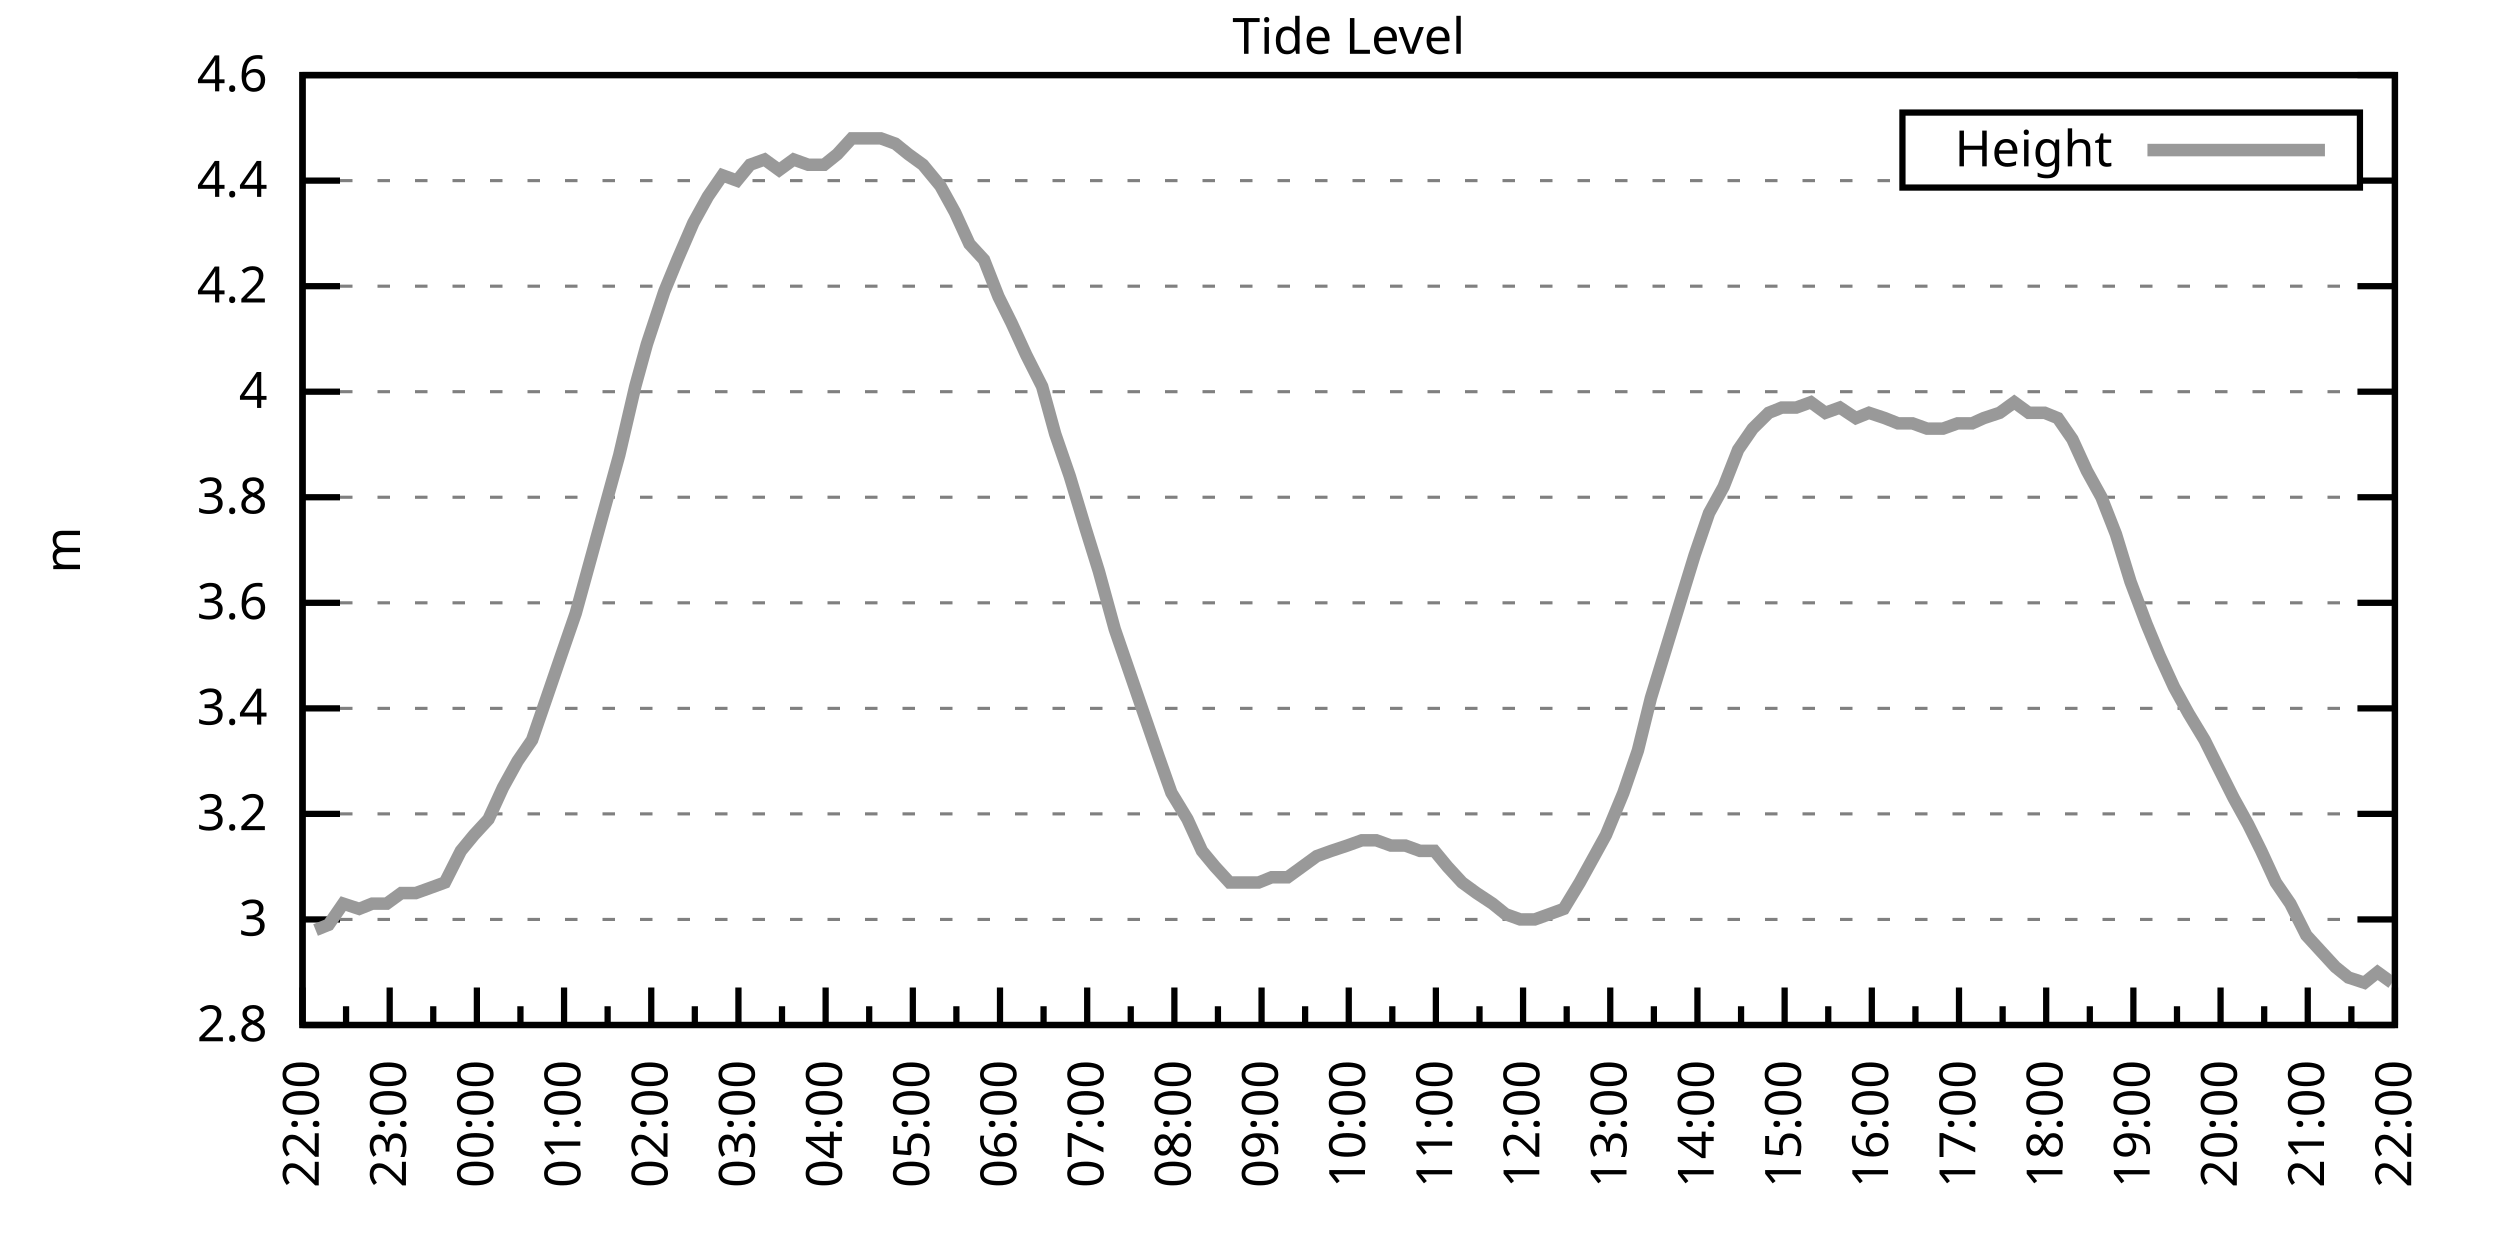
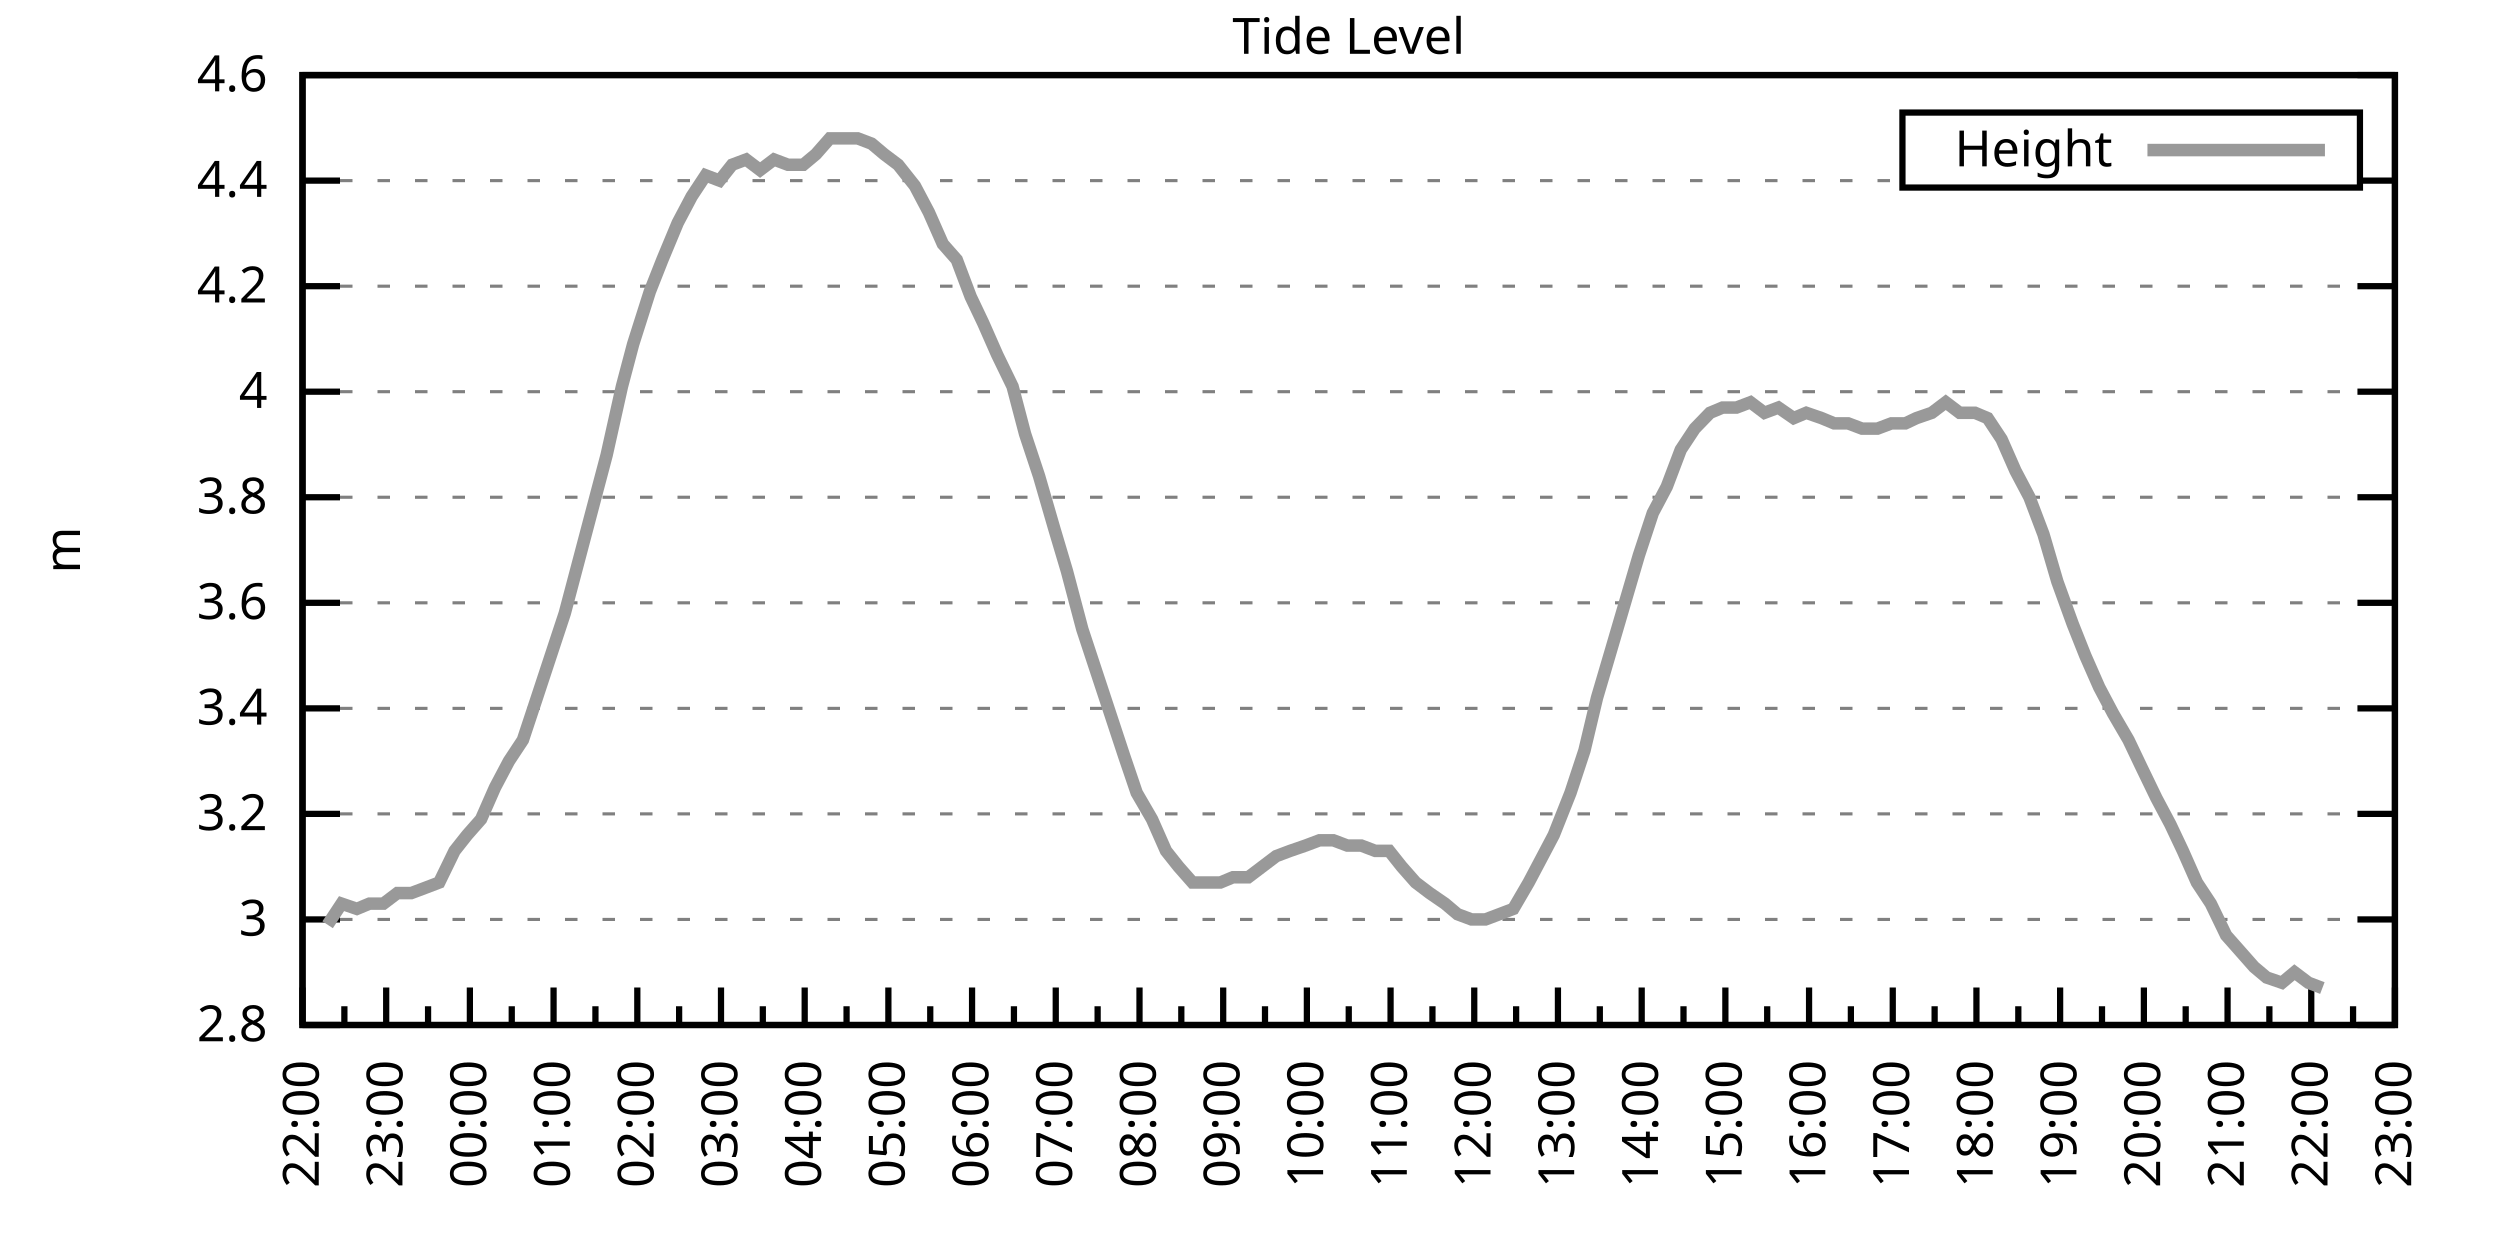
<svg xmlns="http://www.w3.org/2000/svg" xmlns:xlink="http://www.w3.org/1999/xlink" width="400" height="200" viewBox="0 0 400 200">
  <g id="gnuplot_canvas">
    <rect x="0" y="0" width="400" height="200" fill="none" />
    <defs>
      <circle id="gpDot" r="0.5" stroke-width="0.5" stroke="currentColor" />
      <path id="gpPt0" stroke-width="0.333" stroke="currentColor" d="M-1,0 h2 M0,-1 v2" />
      <path id="gpPt1" stroke-width="0.333" stroke="currentColor" d="M-1,-1 L1,1 M1,-1 L-1,1" />
      <path id="gpPt2" stroke-width="0.333" stroke="currentColor" d="M-1,0 L1,0 M0,-1 L0,1 M-1,-1 L1,1 M-1,1 L1,-1" />
      <rect id="gpPt3" stroke-width="0.333" stroke="currentColor" x="-1" y="-1" width="2" height="2" />
      <rect id="gpPt4" stroke-width="0.333" stroke="currentColor" fill="currentColor" x="-1" y="-1" width="2" height="2" />
      <circle id="gpPt5" stroke-width="0.333" stroke="currentColor" cx="0" cy="0" r="1" />
      <use xlink:href="#gpPt5" id="gpPt6" fill="currentColor" stroke="none" />
      <path id="gpPt7" stroke-width="0.333" stroke="currentColor" d="M0,-1.33 L-1.33,0.67 L1.33,0.67 z" />
      <use xlink:href="#gpPt7" id="gpPt8" fill="currentColor" stroke="none" />
      <use xlink:href="#gpPt7" id="gpPt9" stroke="currentColor" transform="rotate(180)" />
      <use xlink:href="#gpPt9" id="gpPt10" fill="currentColor" stroke="none" />
      <use xlink:href="#gpPt3" id="gpPt11" stroke="currentColor" transform="rotate(45)" />
      <use xlink:href="#gpPt11" id="gpPt12" fill="currentColor" stroke="none" />
      <path id="gpPt13" stroke-width="0.333" stroke="currentColor" d="M0,1.330 L1.265,0.411 L0.782,-1.067 L-0.782,-1.076 L-1.265,0.411 z" />
      <use xlink:href="#gpPt13" id="gpPt14" fill="currentColor" stroke="none" />
      <filter id="textbox" filterUnits="objectBoundingBox" x="0" y="0" height="1" width="1">
        <feFlood flood-color="white" flood-opacity="1" result="bgnd" />
        <feComposite in="SourceGraphic" in2="bgnd" operator="atop" />
      </filter>
      <filter id="greybox" filterUnits="objectBoundingBox" x="0" y="0" height="1" width="1">
        <feFlood flood-color="lightgrey" flood-opacity="1" result="grey" />
        <feComposite in="SourceGraphic" in2="grey" operator="atop" />
      </filter>
    </defs>
    <g fill="none" color="white" stroke="currentColor" stroke-width="1.00" stroke-linecap="butt" stroke-linejoin="miter">
</g>
    <g fill="none" color="black" stroke="currentColor" stroke-width="1.00" stroke-linecap="butt" stroke-linejoin="miter">
      <g stroke="none" shape-rendering="crispEdges">
        <polygon fill="rgb(255, 255, 255)" points="48.40,164.00 383.18,164.00 383.18,12.02 48.40,12.02 " />
      </g>
    </g>
    <g fill="none" color="black" stroke="currentColor" stroke-width="1.00" stroke-linecap="butt" stroke-linejoin="miter">
</g>
    <g fill="none" color="black" stroke="black" stroke-width="0.50" stroke-linecap="butt" stroke-linejoin="miter">
</g>
    <g fill="none" color="gray" stroke="currentColor" stroke-width="0.50" stroke-linecap="butt" stroke-linejoin="miter">
      <path stroke="gray" stroke-dasharray="2,4" class="gridline" d="M48.40,164.00 L383.19,164.00  " />
    </g>
    <g fill="none" color="gray" stroke="gray" stroke-width="1.00" stroke-linecap="butt" stroke-linejoin="miter">
</g>
    <g fill="none" color="black" stroke="currentColor" stroke-width="1.00" stroke-linecap="butt" stroke-linejoin="miter">
      <path stroke="black" d="M48.40,164.00 L54.40,164.00 M383.19,164.00 L377.19,164.00  " />
      <g transform="translate(42.80,166.60)" stroke="none" fill="black" font-family="Sans" font-size="8.00" text-anchor="end">
        <text>
          <tspan font-family="Sans"> 2.8</tspan>
        </text>
      </g>
    </g>
    <g fill="none" color="black" stroke="currentColor" stroke-width="1.00" stroke-linecap="butt" stroke-linejoin="miter">
</g>
    <g fill="none" color="black" stroke="black" stroke-width="0.50" stroke-linecap="butt" stroke-linejoin="miter">
</g>
    <g fill="none" color="gray" stroke="currentColor" stroke-width="0.50" stroke-linecap="butt" stroke-linejoin="miter">
      <path stroke="gray" stroke-dasharray="2,4" class="gridline" d="M48.40,147.11 L383.19,147.11  " />
    </g>
    <g fill="none" color="gray" stroke="gray" stroke-width="1.00" stroke-linecap="butt" stroke-linejoin="miter">
</g>
    <g fill="none" color="black" stroke="currentColor" stroke-width="1.00" stroke-linecap="butt" stroke-linejoin="miter">
      <path stroke="black" d="M48.40,147.11 L54.40,147.11 M383.19,147.11 L377.19,147.11  " />
      <g transform="translate(42.80,149.71)" stroke="none" fill="black" font-family="Sans" font-size="8.00" text-anchor="end">
        <text>
          <tspan font-family="Sans"> 3</tspan>
        </text>
      </g>
    </g>
    <g fill="none" color="black" stroke="currentColor" stroke-width="1.00" stroke-linecap="butt" stroke-linejoin="miter">
</g>
    <g fill="none" color="black" stroke="black" stroke-width="0.50" stroke-linecap="butt" stroke-linejoin="miter">
</g>
    <g fill="none" color="gray" stroke="currentColor" stroke-width="0.50" stroke-linecap="butt" stroke-linejoin="miter">
      <path stroke="gray" stroke-dasharray="2,4" class="gridline" d="M48.40,130.22 L383.19,130.22  " />
    </g>
    <g fill="none" color="gray" stroke="gray" stroke-width="1.00" stroke-linecap="butt" stroke-linejoin="miter">
</g>
    <g fill="none" color="black" stroke="currentColor" stroke-width="1.00" stroke-linecap="butt" stroke-linejoin="miter">
      <path stroke="black" d="M48.40,130.22 L54.40,130.22 M383.19,130.22 L377.19,130.22  " />
      <g transform="translate(42.80,132.82)" stroke="none" fill="black" font-family="Sans" font-size="8.00" text-anchor="end">
        <text>
          <tspan font-family="Sans"> 3.2</tspan>
        </text>
      </g>
    </g>
    <g fill="none" color="black" stroke="currentColor" stroke-width="1.00" stroke-linecap="butt" stroke-linejoin="miter">
</g>
    <g fill="none" color="black" stroke="black" stroke-width="0.50" stroke-linecap="butt" stroke-linejoin="miter">
</g>
    <g fill="none" color="gray" stroke="currentColor" stroke-width="0.50" stroke-linecap="butt" stroke-linejoin="miter">
      <path stroke="gray" stroke-dasharray="2,4" class="gridline" d="M48.40,113.34 L383.19,113.34  " />
    </g>
    <g fill="none" color="gray" stroke="gray" stroke-width="1.00" stroke-linecap="butt" stroke-linejoin="miter">
</g>
    <g fill="none" color="black" stroke="currentColor" stroke-width="1.00" stroke-linecap="butt" stroke-linejoin="miter">
      <path stroke="black" d="M48.40,113.34 L54.40,113.34 M383.19,113.34 L377.19,113.34  " />
      <g transform="translate(42.80,115.94)" stroke="none" fill="black" font-family="Sans" font-size="8.00" text-anchor="end">
        <text>
          <tspan font-family="Sans"> 3.4</tspan>
        </text>
      </g>
    </g>
    <g fill="none" color="black" stroke="currentColor" stroke-width="1.00" stroke-linecap="butt" stroke-linejoin="miter">
</g>
    <g fill="none" color="black" stroke="black" stroke-width="0.50" stroke-linecap="butt" stroke-linejoin="miter">
</g>
    <g fill="none" color="gray" stroke="currentColor" stroke-width="0.50" stroke-linecap="butt" stroke-linejoin="miter">
      <path stroke="gray" stroke-dasharray="2,4" class="gridline" d="M48.40,96.45 L383.19,96.45  " />
    </g>
    <g fill="none" color="gray" stroke="gray" stroke-width="1.00" stroke-linecap="butt" stroke-linejoin="miter">
</g>
    <g fill="none" color="black" stroke="currentColor" stroke-width="1.00" stroke-linecap="butt" stroke-linejoin="miter">
      <path stroke="black" d="M48.40,96.45 L54.40,96.45 M383.19,96.45 L377.19,96.45  " />
      <g transform="translate(42.80,99.05)" stroke="none" fill="black" font-family="Sans" font-size="8.00" text-anchor="end">
        <text>
          <tspan font-family="Sans"> 3.6</tspan>
        </text>
      </g>
    </g>
    <g fill="none" color="black" stroke="currentColor" stroke-width="1.00" stroke-linecap="butt" stroke-linejoin="miter">
</g>
    <g fill="none" color="black" stroke="black" stroke-width="0.50" stroke-linecap="butt" stroke-linejoin="miter">
</g>
    <g fill="none" color="gray" stroke="currentColor" stroke-width="0.50" stroke-linecap="butt" stroke-linejoin="miter">
      <path stroke="gray" stroke-dasharray="2,4" class="gridline" d="M48.40,79.56 L383.19,79.56  " />
    </g>
    <g fill="none" color="gray" stroke="gray" stroke-width="1.00" stroke-linecap="butt" stroke-linejoin="miter">
</g>
    <g fill="none" color="black" stroke="currentColor" stroke-width="1.00" stroke-linecap="butt" stroke-linejoin="miter">
      <path stroke="black" d="M48.40,79.56 L54.40,79.56 M383.19,79.56 L377.19,79.56  " />
      <g transform="translate(42.80,82.16)" stroke="none" fill="black" font-family="Sans" font-size="8.00" text-anchor="end">
        <text>
          <tspan font-family="Sans"> 3.8</tspan>
        </text>
      </g>
    </g>
    <g fill="none" color="black" stroke="currentColor" stroke-width="1.00" stroke-linecap="butt" stroke-linejoin="miter">
</g>
    <g fill="none" color="black" stroke="black" stroke-width="0.50" stroke-linecap="butt" stroke-linejoin="miter">
</g>
    <g fill="none" color="gray" stroke="currentColor" stroke-width="0.50" stroke-linecap="butt" stroke-linejoin="miter">
      <path stroke="gray" stroke-dasharray="2,4" class="gridline" d="M48.40,62.67 L383.19,62.67  " />
    </g>
    <g fill="none" color="gray" stroke="gray" stroke-width="1.00" stroke-linecap="butt" stroke-linejoin="miter">
</g>
    <g fill="none" color="black" stroke="currentColor" stroke-width="1.00" stroke-linecap="butt" stroke-linejoin="miter">
      <path stroke="black" d="M48.40,62.67 L54.40,62.67 M383.19,62.67 L377.19,62.67  " />
      <g transform="translate(42.80,65.27)" stroke="none" fill="black" font-family="Sans" font-size="8.00" text-anchor="end">
        <text>
          <tspan font-family="Sans"> 4</tspan>
        </text>
      </g>
    </g>
    <g fill="none" color="black" stroke="currentColor" stroke-width="1.00" stroke-linecap="butt" stroke-linejoin="miter">
</g>
    <g fill="none" color="black" stroke="black" stroke-width="0.50" stroke-linecap="butt" stroke-linejoin="miter">
</g>
    <g fill="none" color="gray" stroke="currentColor" stroke-width="0.50" stroke-linecap="butt" stroke-linejoin="miter">
      <path stroke="gray" stroke-dasharray="2,4" class="gridline" d="M48.40,45.79 L383.19,45.79  " />
    </g>
    <g fill="none" color="gray" stroke="gray" stroke-width="1.00" stroke-linecap="butt" stroke-linejoin="miter">
</g>
    <g fill="none" color="black" stroke="currentColor" stroke-width="1.00" stroke-linecap="butt" stroke-linejoin="miter">
      <path stroke="black" d="M48.40,45.79 L54.40,45.79 M383.19,45.79 L377.19,45.79  " />
      <g transform="translate(42.80,48.39)" stroke="none" fill="black" font-family="Sans" font-size="8.00" text-anchor="end">
        <text>
          <tspan font-family="Sans"> 4.2</tspan>
        </text>
      </g>
    </g>
    <g fill="none" color="black" stroke="currentColor" stroke-width="1.00" stroke-linecap="butt" stroke-linejoin="miter">
</g>
    <g fill="none" color="black" stroke="black" stroke-width="0.50" stroke-linecap="butt" stroke-linejoin="miter">
</g>
    <g fill="none" color="gray" stroke="currentColor" stroke-width="0.50" stroke-linecap="butt" stroke-linejoin="miter">
      <path stroke="gray" stroke-dasharray="2,4" class="gridline" d="M48.40,28.90 L304.39,28.90 M377.59,28.90 L383.19,28.90  " />
    </g>
    <g fill="none" color="gray" stroke="gray" stroke-width="1.00" stroke-linecap="butt" stroke-linejoin="miter">
</g>
    <g fill="none" color="black" stroke="currentColor" stroke-width="1.00" stroke-linecap="butt" stroke-linejoin="miter">
      <path stroke="black" d="M48.40,28.90 L54.40,28.90 M383.19,28.90 L377.19,28.90  " />
      <g transform="translate(42.80,31.50)" stroke="none" fill="black" font-family="Sans" font-size="8.00" text-anchor="end">
        <text>
          <tspan font-family="Sans"> 4.4</tspan>
        </text>
      </g>
    </g>
    <g fill="none" color="black" stroke="currentColor" stroke-width="1.00" stroke-linecap="butt" stroke-linejoin="miter">
</g>
    <g fill="none" color="black" stroke="black" stroke-width="0.50" stroke-linecap="butt" stroke-linejoin="miter">
</g>
    <g fill="none" color="gray" stroke="currentColor" stroke-width="0.50" stroke-linecap="butt" stroke-linejoin="miter">
      <path stroke="gray" stroke-dasharray="2,4" class="gridline" d="M48.40,12.01 L383.19,12.01  " />
    </g>
    <g fill="none" color="gray" stroke="gray" stroke-width="1.00" stroke-linecap="butt" stroke-linejoin="miter">
</g>
    <g fill="none" color="black" stroke="currentColor" stroke-width="1.00" stroke-linecap="butt" stroke-linejoin="miter">
      <path stroke="black" d="M48.40,12.01 L54.40,12.01 M383.19,12.01 L377.19,12.01  " />
      <g transform="translate(42.80,14.61)" stroke="none" fill="black" font-family="Sans" font-size="8.00" text-anchor="end">
        <text>
          <tspan font-family="Sans"> 4.6</tspan>
        </text>
      </g>
    </g>
    <g fill="none" color="black" stroke="currentColor" stroke-width="1.00" stroke-linecap="butt" stroke-linejoin="miter">
      <path stroke="black" d="M48.40,164.00 L48.40,158.00  " />
      <g transform="translate(51.00,169.60) rotate(270)" stroke="none" fill="black" font-family="Sans" font-size="8.00" text-anchor="end">
        <text>
          <tspan font-family="Sans">22:00</tspan>
        </text>
      </g>
    </g>
    <g fill="none" color="black" stroke="currentColor" stroke-width="1.00" stroke-linecap="butt" stroke-linejoin="miter">
-       <path stroke="black" d="M55.37,164.00 L55.37,161.00 M62.35,164.00 L62.35,158.00  " />
-       <g transform="translate(64.95,169.60) rotate(270)" stroke="none" fill="black" font-family="Sans" font-size="8.00" text-anchor="end">
+       <path stroke="black" d="M55.10,164.00 L55.10,161.00 M61.79,164.00 L61.79,158.00  " />
+       <g transform="translate(64.39,169.60) rotate(270)" stroke="none" fill="black" font-family="Sans" font-size="8.00" text-anchor="end">
        <text>
          <tspan font-family="Sans">23:00</tspan>
        </text>
      </g>
    </g>
    <g fill="none" color="black" stroke="currentColor" stroke-width="1.00" stroke-linecap="butt" stroke-linejoin="miter">
-       <path stroke="black" d="M69.32,164.00 L69.32,161.00 M76.30,164.00 L76.30,158.00  " />
-       <g transform="translate(78.90,169.60) rotate(270)" stroke="none" fill="black" font-family="Sans" font-size="8.00" text-anchor="end">
+       <path stroke="black" d="M68.49,164.00 L68.49,161.00 M75.18,164.00 L75.18,158.00  " />
+       <g transform="translate(77.78,169.60) rotate(270)" stroke="none" fill="black" font-family="Sans" font-size="8.00" text-anchor="end">
        <text>
          <tspan font-family="Sans">00:00</tspan>
        </text>
      </g>
    </g>
    <g fill="none" color="black" stroke="currentColor" stroke-width="1.00" stroke-linecap="butt" stroke-linejoin="miter">
-       <path stroke="black" d="M83.27,164.00 L83.27,161.00 M90.25,164.00 L90.25,158.00  " />
-       <g transform="translate(92.85,169.60) rotate(270)" stroke="none" fill="black" font-family="Sans" font-size="8.00" text-anchor="end">
+       <path stroke="black" d="M81.88,164.00 L81.88,161.00 M88.57,164.00 L88.57,158.00  " />
+       <g transform="translate(91.17,169.60) rotate(270)" stroke="none" fill="black" font-family="Sans" font-size="8.00" text-anchor="end">
        <text>
          <tspan font-family="Sans">01:00</tspan>
        </text>
      </g>
    </g>
    <g fill="none" color="black" stroke="currentColor" stroke-width="1.00" stroke-linecap="butt" stroke-linejoin="miter">
-       <path stroke="black" d="M97.22,164.00 L97.22,161.00 M104.20,164.00 L104.20,158.00  " />
-       <g transform="translate(106.80,169.60) rotate(270)" stroke="none" fill="black" font-family="Sans" font-size="8.00" text-anchor="end">
+       <path stroke="black" d="M95.27,164.00 L95.27,161.00 M101.97,164.00 L101.97,158.00  " />
+       <g transform="translate(104.57,169.60) rotate(270)" stroke="none" fill="black" font-family="Sans" font-size="8.00" text-anchor="end">
        <text>
          <tspan font-family="Sans">02:00</tspan>
        </text>
      </g>
    </g>
    <g fill="none" color="black" stroke="currentColor" stroke-width="1.00" stroke-linecap="butt" stroke-linejoin="miter">
-       <path stroke="black" d="M111.17,164.00 L111.17,161.00 M118.15,164.00 L118.15,158.00  " />
-       <g transform="translate(120.75,169.60) rotate(270)" stroke="none" fill="black" font-family="Sans" font-size="8.00" text-anchor="end">
+       <path stroke="black" d="M108.66,164.00 L108.66,161.00 M115.36,164.00 L115.36,158.00  " />
+       <g transform="translate(117.96,169.60) rotate(270)" stroke="none" fill="black" font-family="Sans" font-size="8.00" text-anchor="end">
        <text>
          <tspan font-family="Sans">03:00</tspan>
        </text>
      </g>
    </g>
    <g fill="none" color="black" stroke="currentColor" stroke-width="1.00" stroke-linecap="butt" stroke-linejoin="miter">
-       <path stroke="black" d="M125.12,164.00 L125.12,161.00 M132.10,164.00 L132.10,158.00  " />
-       <g transform="translate(134.70,169.60) rotate(270)" stroke="none" fill="black" font-family="Sans" font-size="8.00" text-anchor="end">
+       <path stroke="black" d="M122.05,164.00 L122.05,161.00 M128.75,164.00 L128.75,158.00  " />
+       <g transform="translate(131.35,169.60) rotate(270)" stroke="none" fill="black" font-family="Sans" font-size="8.00" text-anchor="end">
        <text>
          <tspan font-family="Sans">04:00</tspan>
        </text>
      </g>
    </g>
    <g fill="none" color="black" stroke="currentColor" stroke-width="1.00" stroke-linecap="butt" stroke-linejoin="miter">
-       <path stroke="black" d="M139.07,164.00 L139.07,161.00 M146.05,164.00 L146.05,158.00  " />
-       <g transform="translate(148.65,169.60) rotate(270)" stroke="none" fill="black" font-family="Sans" font-size="8.00" text-anchor="end">
+       <path stroke="black" d="M135.45,164.00 L135.45,161.00 M142.14,164.00 L142.14,158.00  " />
+       <g transform="translate(144.74,169.60) rotate(270)" stroke="none" fill="black" font-family="Sans" font-size="8.00" text-anchor="end">
        <text>
          <tspan font-family="Sans">05:00</tspan>
        </text>
      </g>
    </g>
    <g fill="none" color="black" stroke="currentColor" stroke-width="1.00" stroke-linecap="butt" stroke-linejoin="miter">
-       <path stroke="black" d="M153.02,164.00 L153.02,161.00 M160.00,164.00 L160.00,158.00  " />
-       <g transform="translate(162.60,169.60) rotate(270)" stroke="none" fill="black" font-family="Sans" font-size="8.00" text-anchor="end">
+       <path stroke="black" d="M148.84,164.00 L148.84,161.00 M155.53,164.00 L155.53,158.00  " />
+       <g transform="translate(158.13,169.60) rotate(270)" stroke="none" fill="black" font-family="Sans" font-size="8.00" text-anchor="end">
        <text>
          <tspan font-family="Sans">06:00</tspan>
        </text>
      </g>
    </g>
    <g fill="none" color="black" stroke="currentColor" stroke-width="1.00" stroke-linecap="butt" stroke-linejoin="miter">
-       <path stroke="black" d="M166.97,164.00 L166.97,161.00 M173.95,164.00 L173.95,158.00  " />
-       <g transform="translate(176.55,169.60) rotate(270)" stroke="none" fill="black" font-family="Sans" font-size="8.00" text-anchor="end">
+       <path stroke="black" d="M162.23,164.00 L162.23,161.00 M168.92,164.00 L168.92,158.00  " />
+       <g transform="translate(171.52,169.60) rotate(270)" stroke="none" fill="black" font-family="Sans" font-size="8.00" text-anchor="end">
        <text>
          <tspan font-family="Sans">07:00</tspan>
        </text>
      </g>
    </g>
    <g fill="none" color="black" stroke="currentColor" stroke-width="1.00" stroke-linecap="butt" stroke-linejoin="miter">
-       <path stroke="black" d="M180.92,164.00 L180.92,161.00 M187.90,164.00 L187.90,158.00  " />
-       <g transform="translate(190.50,169.60) rotate(270)" stroke="none" fill="black" font-family="Sans" font-size="8.00" text-anchor="end">
+       <path stroke="black" d="M175.62,164.00 L175.62,161.00 M182.32,164.00 L182.32,158.00  " />
+       <g transform="translate(184.92,169.60) rotate(270)" stroke="none" fill="black" font-family="Sans" font-size="8.00" text-anchor="end">
        <text>
          <tspan font-family="Sans">08:00</tspan>
        </text>
      </g>
    </g>
    <g fill="none" color="black" stroke="currentColor" stroke-width="1.00" stroke-linecap="butt" stroke-linejoin="miter">
-       <path stroke="black" d="M194.87,164.00 L194.87,161.00 M201.85,164.00 L201.85,158.00  " />
-       <g transform="translate(204.45,169.60) rotate(270)" stroke="none" fill="black" font-family="Sans" font-size="8.00" text-anchor="end">
+       <path stroke="black" d="M189.01,164.00 L189.01,161.00 M195.71,164.00 L195.71,158.00  " />
+       <g transform="translate(198.31,169.60) rotate(270)" stroke="none" fill="black" font-family="Sans" font-size="8.00" text-anchor="end">
        <text>
          <tspan font-family="Sans">09:00</tspan>
        </text>
      </g>
    </g>
    <g fill="none" color="black" stroke="currentColor" stroke-width="1.00" stroke-linecap="butt" stroke-linejoin="miter">
-       <path stroke="black" d="M208.82,164.00 L208.82,161.00 M215.80,164.00 L215.80,158.00  " />
-       <g transform="translate(218.40,169.60) rotate(270)" stroke="none" fill="black" font-family="Sans" font-size="8.00" text-anchor="end">
+       <path stroke="black" d="M202.40,164.00 L202.40,161.00 M209.10,164.00 L209.10,158.00  " />
+       <g transform="translate(211.70,169.60) rotate(270)" stroke="none" fill="black" font-family="Sans" font-size="8.00" text-anchor="end">
        <text>
          <tspan font-family="Sans">10:00</tspan>
        </text>
      </g>
    </g>
    <g fill="none" color="black" stroke="currentColor" stroke-width="1.00" stroke-linecap="butt" stroke-linejoin="miter">
-       <path stroke="black" d="M222.77,164.00 L222.77,161.00 M229.74,164.00 L229.74,158.00  " />
-       <g transform="translate(232.34,169.60) rotate(270)" stroke="none" fill="black" font-family="Sans" font-size="8.00" text-anchor="end">
+       <path stroke="black" d="M215.80,164.00 L215.80,161.00 M222.49,164.00 L222.49,158.00  " />
+       <g transform="translate(225.09,169.60) rotate(270)" stroke="none" fill="black" font-family="Sans" font-size="8.00" text-anchor="end">
        <text>
          <tspan font-family="Sans">11:00</tspan>
        </text>
      </g>
    </g>
    <g fill="none" color="black" stroke="currentColor" stroke-width="1.00" stroke-linecap="butt" stroke-linejoin="miter">
-       <path stroke="black" d="M236.72,164.00 L236.72,161.00 M243.69,164.00 L243.69,158.00  " />
-       <g transform="translate(246.29,169.60) rotate(270)" stroke="none" fill="black" font-family="Sans" font-size="8.00" text-anchor="end">
+       <path stroke="black" d="M229.19,164.00 L229.19,161.00 M235.88,164.00 L235.88,158.00  " />
+       <g transform="translate(238.48,169.60) rotate(270)" stroke="none" fill="black" font-family="Sans" font-size="8.00" text-anchor="end">
        <text>
          <tspan font-family="Sans">12:00</tspan>
        </text>
      </g>
    </g>
    <g fill="none" color="black" stroke="currentColor" stroke-width="1.00" stroke-linecap="butt" stroke-linejoin="miter">
-       <path stroke="black" d="M250.67,164.00 L250.67,161.00 M257.64,164.00 L257.64,158.00  " />
-       <g transform="translate(260.24,169.60) rotate(270)" stroke="none" fill="black" font-family="Sans" font-size="8.00" text-anchor="end">
+       <path stroke="black" d="M242.58,164.00 L242.58,161.00 M249.27,164.00 L249.27,158.00  " />
+       <g transform="translate(251.87,169.60) rotate(270)" stroke="none" fill="black" font-family="Sans" font-size="8.00" text-anchor="end">
        <text>
          <tspan font-family="Sans">13:00</tspan>
        </text>
      </g>
    </g>
    <g fill="none" color="black" stroke="currentColor" stroke-width="1.00" stroke-linecap="butt" stroke-linejoin="miter">
-       <path stroke="black" d="M264.62,164.00 L264.62,161.00 M271.59,164.00 L271.59,158.00  " />
-       <g transform="translate(274.19,169.60) rotate(270)" stroke="none" fill="black" font-family="Sans" font-size="8.00" text-anchor="end">
+       <path stroke="black" d="M255.97,164.00 L255.97,161.00 M262.67,164.00 L262.67,158.00  " />
+       <g transform="translate(265.27,169.60) rotate(270)" stroke="none" fill="black" font-family="Sans" font-size="8.00" text-anchor="end">
        <text>
          <tspan font-family="Sans">14:00</tspan>
        </text>
      </g>
    </g>
    <g fill="none" color="black" stroke="currentColor" stroke-width="1.00" stroke-linecap="butt" stroke-linejoin="miter">
-       <path stroke="black" d="M278.57,164.00 L278.57,161.00 M285.54,164.00 L285.54,158.00  " />
-       <g transform="translate(288.14,169.60) rotate(270)" stroke="none" fill="black" font-family="Sans" font-size="8.00" text-anchor="end">
+       <path stroke="black" d="M269.36,164.00 L269.36,161.00 M276.06,164.00 L276.06,158.00  " />
+       <g transform="translate(278.66,169.60) rotate(270)" stroke="none" fill="black" font-family="Sans" font-size="8.00" text-anchor="end">
        <text>
          <tspan font-family="Sans">15:00</tspan>
        </text>
      </g>
    </g>
    <g fill="none" color="black" stroke="currentColor" stroke-width="1.00" stroke-linecap="butt" stroke-linejoin="miter">
-       <path stroke="black" d="M292.52,164.00 L292.52,161.00 M299.49,164.00 L299.49,158.00  " />
-       <g transform="translate(302.09,169.60) rotate(270)" stroke="none" fill="black" font-family="Sans" font-size="8.00" text-anchor="end">
+       <path stroke="black" d="M282.75,164.00 L282.75,161.00 M289.45,164.00 L289.45,158.00  " />
+       <g transform="translate(292.05,169.60) rotate(270)" stroke="none" fill="black" font-family="Sans" font-size="8.00" text-anchor="end">
        <text>
          <tspan font-family="Sans">16:00</tspan>
        </text>
      </g>
    </g>
    <g fill="none" color="black" stroke="currentColor" stroke-width="1.00" stroke-linecap="butt" stroke-linejoin="miter">
-       <path stroke="black" d="M306.47,164.00 L306.47,161.00 M313.44,164.00 L313.44,158.00  " />
-       <g transform="translate(316.04,169.60) rotate(270)" stroke="none" fill="black" font-family="Sans" font-size="8.00" text-anchor="end">
+       <path stroke="black" d="M296.14,164.00 L296.14,161.00 M302.84,164.00 L302.84,158.00  " />
+       <g transform="translate(305.44,169.60) rotate(270)" stroke="none" fill="black" font-family="Sans" font-size="8.00" text-anchor="end">
        <text>
          <tspan font-family="Sans">17:00</tspan>
        </text>
      </g>
    </g>
    <g fill="none" color="black" stroke="currentColor" stroke-width="1.00" stroke-linecap="butt" stroke-linejoin="miter">
-       <path stroke="black" d="M320.42,164.00 L320.42,161.00 M327.39,164.00 L327.39,158.00  " />
-       <g transform="translate(329.99,169.60) rotate(270)" stroke="none" fill="black" font-family="Sans" font-size="8.00" text-anchor="end">
+       <path stroke="black" d="M309.54,164.00 L309.54,161.00 M316.23,164.00 L316.23,158.00  " />
+       <g transform="translate(318.83,169.60) rotate(270)" stroke="none" fill="black" font-family="Sans" font-size="8.00" text-anchor="end">
        <text>
          <tspan font-family="Sans">18:00</tspan>
        </text>
      </g>
    </g>
    <g fill="none" color="black" stroke="currentColor" stroke-width="1.00" stroke-linecap="butt" stroke-linejoin="miter">
-       <path stroke="black" d="M334.37,164.00 L334.37,161.00 M341.34,164.00 L341.34,158.00  " />
-       <g transform="translate(343.94,169.60) rotate(270)" stroke="none" fill="black" font-family="Sans" font-size="8.00" text-anchor="end">
+       <path stroke="black" d="M322.93,164.00 L322.93,161.00 M329.62,164.00 L329.62,158.00  " />
+       <g transform="translate(332.22,169.60) rotate(270)" stroke="none" fill="black" font-family="Sans" font-size="8.00" text-anchor="end">
        <text>
          <tspan font-family="Sans">19:00</tspan>
        </text>
      </g>
    </g>
    <g fill="none" color="black" stroke="currentColor" stroke-width="1.00" stroke-linecap="butt" stroke-linejoin="miter">
-       <path stroke="black" d="M348.32,164.00 L348.32,161.00 M355.29,164.00 L355.29,158.00  " />
-       <g transform="translate(357.89,169.60) rotate(270)" stroke="none" fill="black" font-family="Sans" font-size="8.00" text-anchor="end">
+       <path stroke="black" d="M336.32,164.00 L336.32,161.00 M343.02,164.00 L343.02,158.00  " />
+       <g transform="translate(345.62,169.60) rotate(270)" stroke="none" fill="black" font-family="Sans" font-size="8.00" text-anchor="end">
        <text>
          <tspan font-family="Sans">20:00</tspan>
        </text>
      </g>
    </g>
    <g fill="none" color="black" stroke="currentColor" stroke-width="1.00" stroke-linecap="butt" stroke-linejoin="miter">
-       <path stroke="black" d="M362.27,164.00 L362.27,161.00 M369.24,164.00 L369.24,158.00  " />
-       <g transform="translate(371.84,169.60) rotate(270)" stroke="none" fill="black" font-family="Sans" font-size="8.00" text-anchor="end">
+       <path stroke="black" d="M349.71,164.00 L349.71,161.00 M356.41,164.00 L356.41,158.00  " />
+       <g transform="translate(359.01,169.60) rotate(270)" stroke="none" fill="black" font-family="Sans" font-size="8.00" text-anchor="end">
        <text>
          <tspan font-family="Sans">21:00</tspan>
        </text>
      </g>
    </g>
    <g fill="none" color="black" stroke="currentColor" stroke-width="1.00" stroke-linecap="butt" stroke-linejoin="miter">
-       <path stroke="black" d="M376.22,164.00 L376.22,161.00 M383.19,164.00 L383.19,158.00  " />
+       <path stroke="black" d="M363.10,164.00 L363.10,161.00 M369.80,164.00 L369.80,158.00  " />
+       <g transform="translate(372.40,169.60) rotate(270)" stroke="none" fill="black" font-family="Sans" font-size="8.00" text-anchor="end">
+         <text>
+           <tspan font-family="Sans">22:00</tspan>
+         </text>
+       </g>
+     </g>
+     <g fill="none" color="black" stroke="currentColor" stroke-width="1.00" stroke-linecap="butt" stroke-linejoin="miter">
+       <path stroke="black" d="M376.49,164.00 L376.49,161.00 M383.19,164.00 L383.19,158.00  " />
      <g transform="translate(385.79,169.60) rotate(270)" stroke="none" fill="black" font-family="Sans" font-size="8.00" text-anchor="end">
        <text>
-           <tspan font-family="Sans">22:00</tspan>
+           <tspan font-family="Sans">23:00</tspan>
        </text>
      </g>
    </g>
    <g fill="none" color="black" stroke="currentColor" stroke-width="1.00" stroke-linecap="butt" stroke-linejoin="miter">
</g>
    <g fill="none" color="black" stroke="currentColor" stroke-width="1.00" stroke-linecap="butt" stroke-linejoin="miter">
      <path stroke="black" d="M48.40,12.01 L48.40,164.00 L383.19,164.00 L383.19,12.01 L48.40,12.01 Z  " />
    </g>
    <g fill="none" color="black" stroke="currentColor" stroke-width="1.00" stroke-linecap="butt" stroke-linejoin="miter">
      <g transform="translate(12.80,88.01) rotate(270)" stroke="none" fill="black" font-family="Sans" font-size="8.00" text-anchor="middle">
        <text>
          <tspan font-family="Sans">m</tspan>
        </text>
      </g>
    </g>
    <g fill="none" color="black" stroke="currentColor" stroke-width="1.00" stroke-linecap="butt" stroke-linejoin="miter">
</g>
    <g fill="none" color="black" stroke="currentColor" stroke-width="1.00" stroke-linecap="butt" stroke-linejoin="miter">
      <path stroke="black" d="M304.39,30.01 L304.39,18.01 L377.59,18.01 L377.59,30.01 L304.39,30.01 Z  " />
    </g>
    <g id="Tide_level_plot_1">
      <g fill="none" color="white" stroke="black" stroke-width="2.00" stroke-linecap="butt" stroke-linejoin="miter">
</g>
      <g fill="none" color="black" stroke="currentColor" stroke-width="2.00" stroke-linecap="butt" stroke-linejoin="miter">
        <g transform="translate(337.99,26.61)" stroke="none" fill="black" font-family="Sans" font-size="8.00" text-anchor="end">
          <text>
            <tspan font-family="Sans">Height</tspan>
          </text>
        </g>
      </g>
      <g fill="none" color="black" stroke="currentColor" stroke-width="2.00" stroke-linecap="butt" stroke-linejoin="miter">
-         <path stroke="rgb(153, 153, 153)" d="M343.59,24.01 L371.99,24.01 M50.49,148.80 L52.58,147.96 L54.91,144.58 L57.47,145.42 L59.56,144.58 L61.88,144.58   L64.21,142.89 L66.53,142.89 L68.86,142.05 L71.18,141.20 L73.74,136.14 L75.83,133.60 L78.16,131.07 L80.48,126.00   L82.81,121.78 L85.13,118.40 L87.46,111.65 L89.78,104.89 L92.11,98.14 L94.67,88.85 L96.99,80.41 L99.08,72.81   L101.64,61.83 L103.50,55.07 L106.29,46.63 L108.38,41.56 L110.94,35.65 L113.27,31.43 L115.59,28.05 L117.92,28.90   L120.01,26.36 L122.33,25.52 L124.66,27.21 L126.98,25.52 L129.31,26.36 L131.87,26.36 L133.96,24.68 L136.28,22.14   L138.84,22.14 L140.93,22.14 L143.26,22.99 L145.35,24.68 L147.67,26.36 L150.46,29.74 L152.79,33.96 L155.11,39.03   L157.44,41.56 L159.76,47.47 L161.86,51.70 L164.18,56.76 L166.74,61.83 L168.83,69.43 L171.16,76.18 L173.71,84.63   L175.81,91.38 L178.36,100.67 L183.01,114.18 L185.34,120.94 L187.43,126.85 L189.99,131.07 L192.31,136.14 L194.41,138.67   L196.73,141.20 L199.06,141.20 L201.38,141.20 L203.47,140.36 L206.03,140.36 L208.36,138.67 L210.68,136.98 L213.01,136.14   L215.56,135.29 L217.89,134.45 L220.21,134.45 L222.54,135.29 L224.86,135.29 L227.19,136.14 L229.51,136.14 L231.60,138.67   L233.93,141.20 L236.25,142.89 L238.81,144.58 L240.90,146.27 L243.23,147.11 L245.55,147.11 L247.88,146.27 L250.20,145.42   L252.76,141.20 L255.09,136.98 L256.95,133.60 L259.74,126.85 L262.06,120.09 L264.15,111.65 L266.48,104.05 L268.80,96.45   L271.13,88.85 L273.45,82.09 L275.78,77.87 L278.10,71.96 L280.43,68.58 L282.99,66.05 L285.08,65.21 L287.40,65.21   L289.73,64.36 L292.05,66.05 L294.38,65.21 L296.94,66.90 L299.03,66.05 L301.58,66.90 L303.68,67.74 L306.00,67.74   L308.33,68.58 L310.88,68.58 L313.21,67.74 L315.53,67.74 L317.39,66.90 L319.95,66.05 L322.28,64.36 L324.60,66.05   L327.16,66.05 L329.25,66.90 L331.58,70.27 L333.90,75.34 L336.23,79.56 L338.55,85.47 L340.88,93.07 L343.43,99.83   L345.53,104.89 L347.85,109.96 L350.18,114.18 L352.73,118.40 L354.83,122.62 L357.38,127.69 L359.71,131.91 L361.80,136.14   L364.13,141.20 L366.45,144.58 L369.01,149.65 L371.33,152.18 L373.66,154.71 L375.75,156.40 L378.31,157.24 L380.40,155.56   L382.73,157.24  " />
+         <path stroke="rgb(153, 153, 153)" d="M343.59,24.01 L371.99,24.01 M52.42,147.96 L54.65,144.58 L57.10,145.42 L59.11,144.58 L61.35,144.58 L63.58,142.89   L65.81,142.89 L68.04,142.05 L70.27,141.20 L72.73,136.14 L74.74,133.60 L76.97,131.07 L79.20,126.00 L81.43,121.78   L83.66,118.40 L85.90,111.65 L88.13,104.89 L90.36,98.14 L92.82,88.85 L95.05,80.41 L97.06,72.81 L99.51,61.83   L101.30,55.07 L103.98,46.63 L105.98,41.56 L108.44,35.65 L110.67,31.43 L112.90,28.05 L115.13,28.90 L117.14,26.36   L119.38,25.52 L121.61,27.21 L123.84,25.52 L126.07,26.36 L128.53,26.36 L130.54,24.68 L132.77,22.14 L135.22,22.14   L137.23,22.14 L139.46,22.99 L141.47,24.68 L143.70,26.36 L146.38,29.74 L148.61,33.96 L150.85,39.03 L153.08,41.56   L155.31,47.47 L157.32,51.70 L159.55,56.76 L162.01,61.83 L164.01,69.43 L166.25,76.18 L168.70,84.63 L170.71,91.38   L173.17,100.67 L177.63,114.18 L179.86,120.94 L181.87,126.85 L184.32,131.07 L186.56,136.14 L188.57,138.67 L190.80,141.20   L193.03,141.20 L195.26,141.20 L197.27,140.36 L199.73,140.36 L201.96,138.67 L204.19,136.98 L206.42,136.14 L208.88,135.29   L211.11,134.45 L213.34,134.45 L215.57,135.29 L217.80,135.29 L220.04,136.14 L222.27,136.14 L224.28,138.67 L226.51,141.20   L228.74,142.89 L231.20,144.58 L233.20,146.27 L235.44,147.11 L237.67,147.11 L239.90,146.27 L242.13,145.42 L244.59,141.20   L246.82,136.98 L248.60,133.60 L251.28,126.85 L253.51,120.09 L255.52,111.65 L257.76,104.05 L259.99,96.45 L262.22,88.85   L264.45,82.09 L266.68,77.87 L268.92,71.96 L271.15,68.58 L273.60,66.05 L275.61,65.21 L277.84,65.21 L280.07,64.36   L282.31,66.05 L284.54,65.21 L286.99,66.90 L289.00,66.05 L291.46,66.90 L293.47,67.74 L295.70,67.74 L297.93,68.58   L300.39,68.58 L302.62,67.74 L304.85,67.74 L306.63,66.90 L309.09,66.05 L311.32,64.36 L313.55,66.05 L316.01,66.05   L318.02,66.90 L320.25,70.27 L322.48,75.34 L324.71,79.56 L326.95,85.47 L329.18,93.07 L331.63,99.83 L333.64,104.89   L335.87,109.96 L338.10,114.18 L340.56,118.40 L342.57,122.62 L345.02,127.69 L347.26,131.91 L349.26,136.14 L351.50,141.20   L353.73,144.58 L356.18,149.65 L358.42,152.18 L360.65,154.71 L362.66,156.40 L365.11,157.24 L367.12,155.56 L369.35,157.24   L371.58,158.09  " />
      </g>
    </g>
    <g fill="none" color="black" stroke="currentColor" stroke-width="2.00" stroke-linecap="butt" stroke-linejoin="miter">
</g>
    <g fill="none" color="black" stroke="black" stroke-width="1.00" stroke-linecap="butt" stroke-linejoin="miter">
</g>
    <g fill="none" color="black" stroke="currentColor" stroke-width="1.00" stroke-linecap="butt" stroke-linejoin="miter">
      <path stroke="black" d="M48.40,12.01 L48.40,164.00 L383.19,164.00 L383.19,12.01 L48.40,12.01 Z  " />
    </g>
    <g fill="none" color="black" stroke="currentColor" stroke-width="1.00" stroke-linecap="butt" stroke-linejoin="miter">
      <g transform="translate(215.79,8.61)" stroke="none" fill="black" font-family="Sans" font-size="8.00" text-anchor="middle">
        <text>
          <tspan font-family="Sans">Tide Level</tspan>
        </text>
      </g>
    </g>
    <g fill="none" color="black" stroke="currentColor" stroke-width="1.00" stroke-linecap="butt" stroke-linejoin="miter">
</g>
  </g>
</svg>
